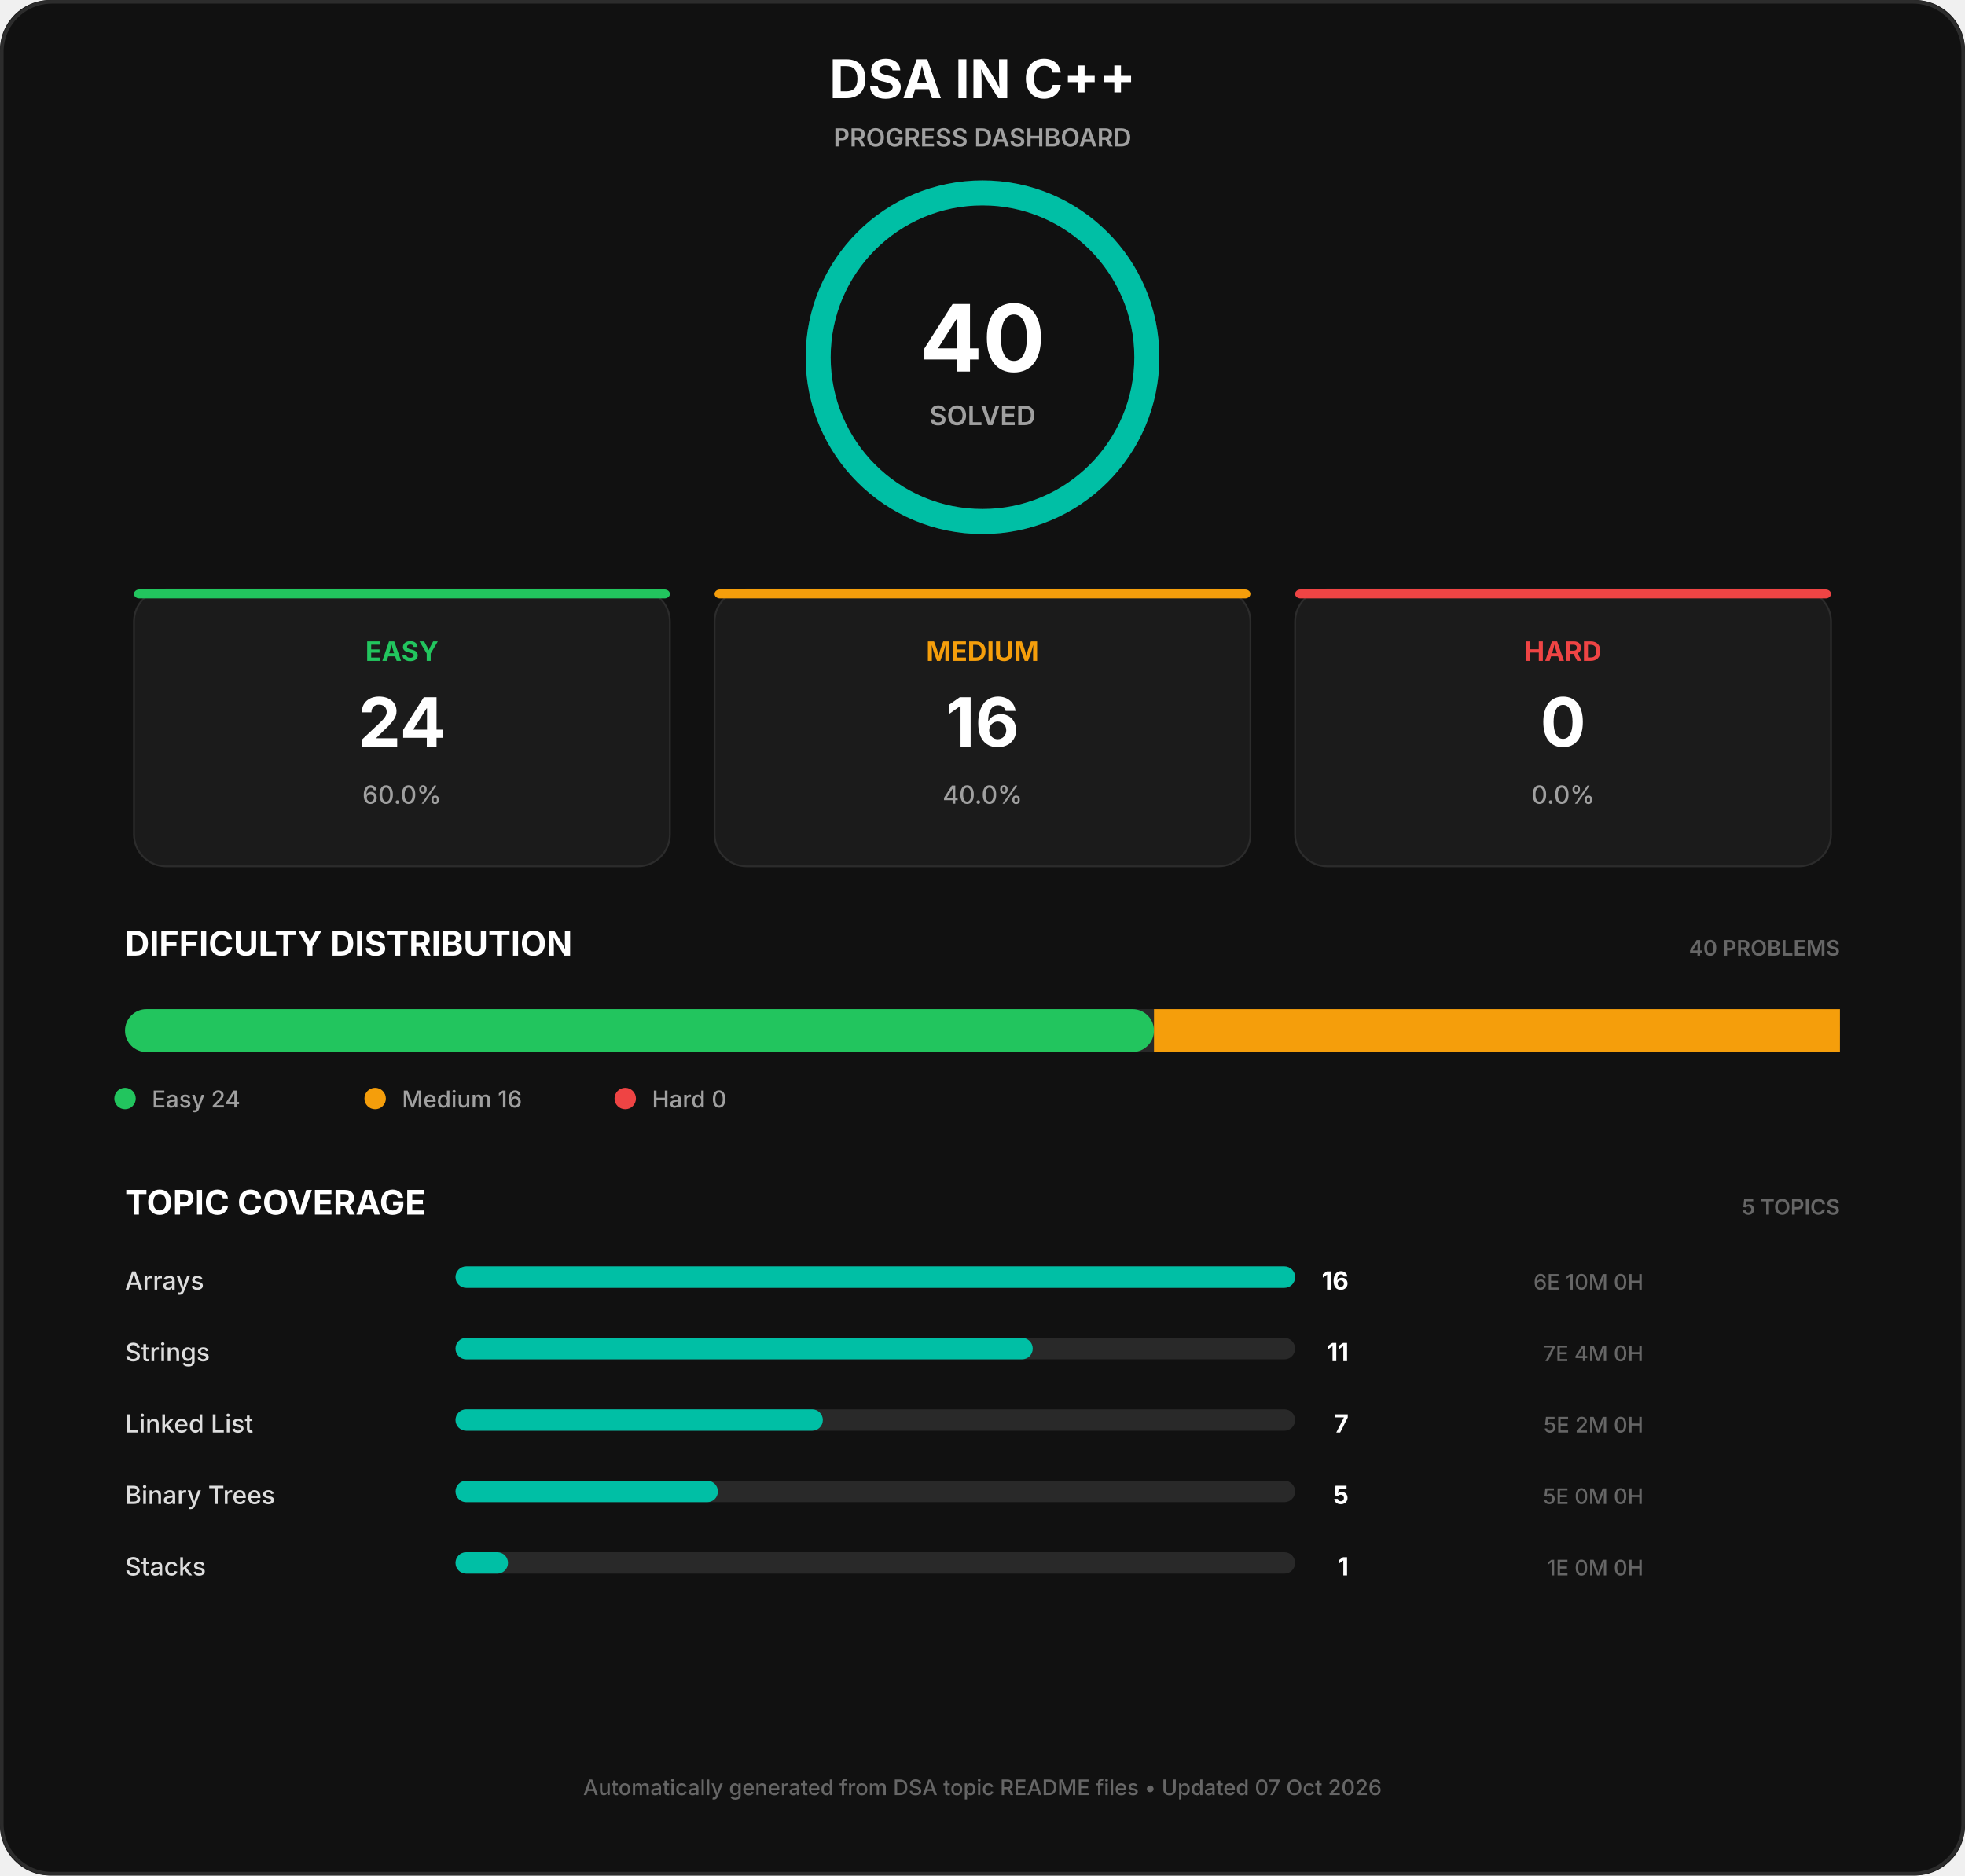
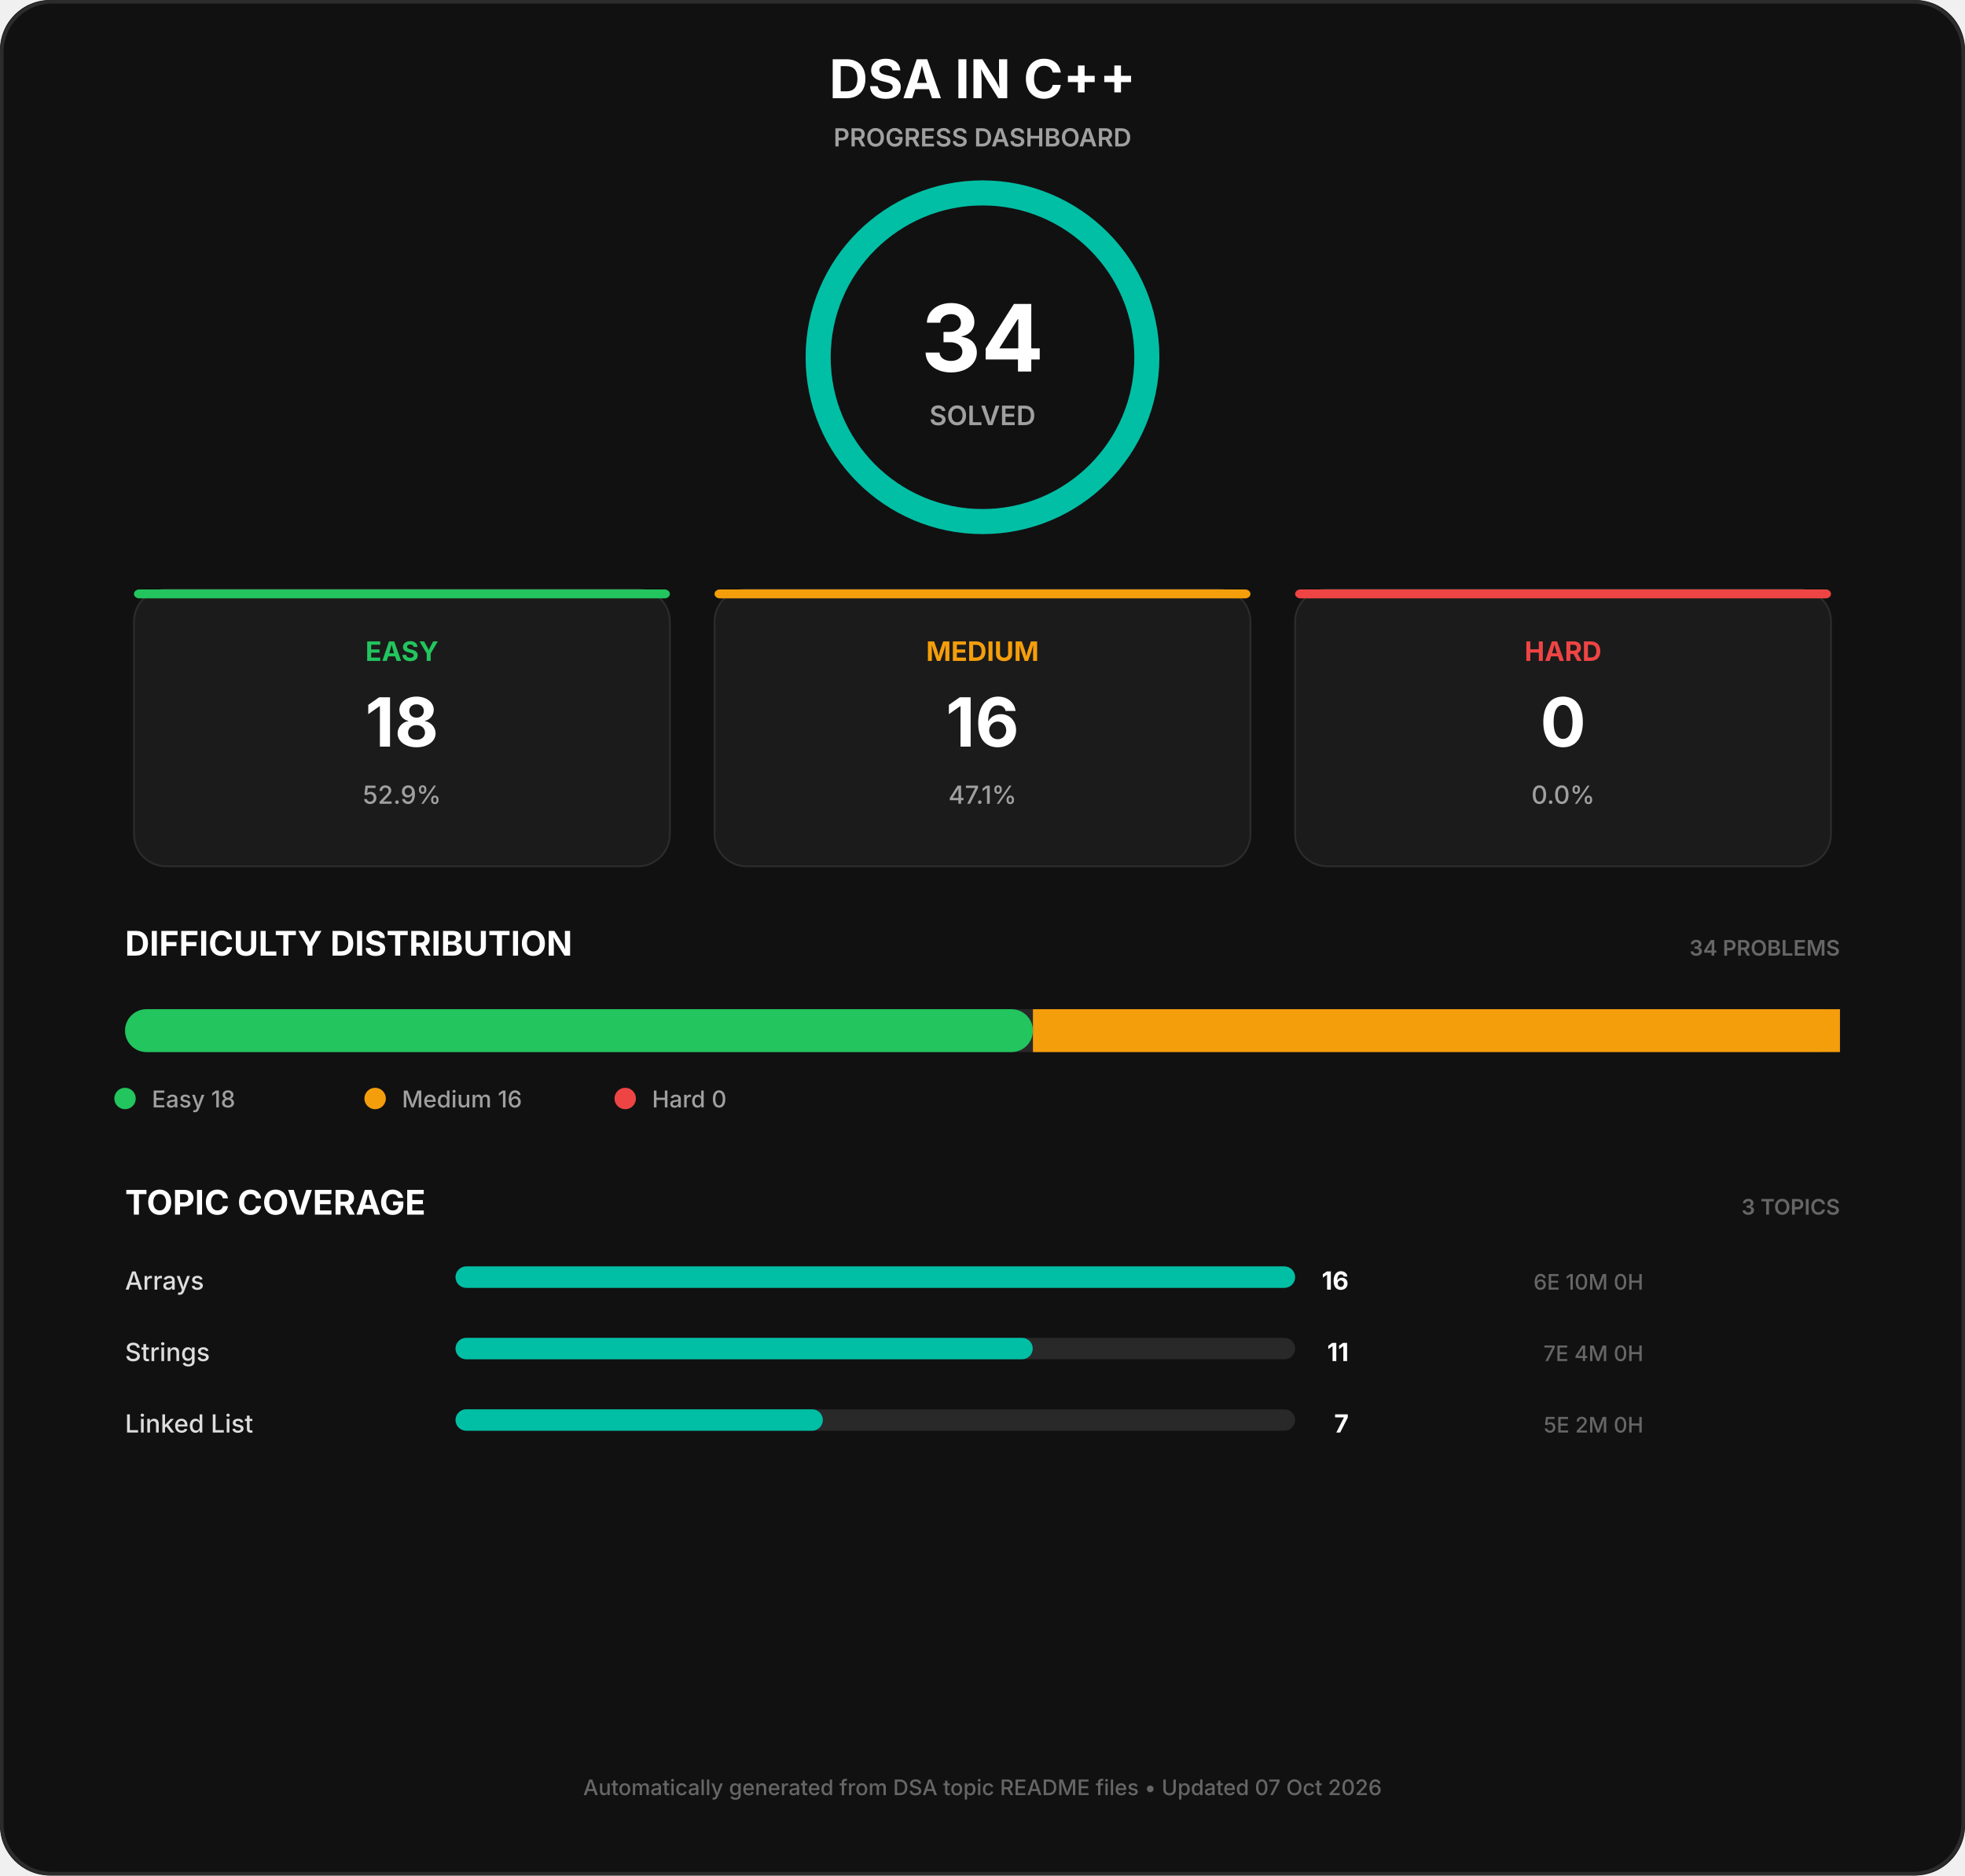
<svg xmlns="http://www.w3.org/2000/svg" width="1100" height="1050" viewBox="0 0 1100 1050">
  <rect width="1100" height="1050" rx="28" fill="#111111" />
  <rect x="1" y="1" width="1098" height="1048" rx="28" fill="none" stroke="#2c2c2c" stroke-width="2" />
  <text x="550.0" y="55" font-family="Inter, Segoe UI, Arial, sans-serif" font-size="30px" font-weight="700" fill="#ffffff" text-anchor="middle">DSA IN C++</text>
  <text x="550.0" y="82" font-family="Inter, Segoe UI, Arial, sans-serif" font-size="14px" font-weight="600" fill="#a0a0a0" text-anchor="middle">PROGRESS DASHBOARD</text>
  <circle cx="550.0" cy="200" r="92" fill="none" stroke="#292929" stroke-width="14" />
  <circle cx="550.0" cy="200" r="92" fill="none" stroke="#00bfa5" stroke-width="14" stroke-linecap="round" stroke-dasharray="578.053 578.053" transform="rotate(-90 550.0 200)" />
-   <text x="550.0" y="208" font-family="Inter, Segoe UI, Arial, sans-serif" font-size="52px" font-weight="700" fill="#ffffff" text-anchor="middle">40</text>
+   <text x="550.0" y="208" font-family="Inter, Segoe UI, Arial, sans-serif" font-size="52px" font-weight="700" fill="#ffffff" text-anchor="middle">34</text>
  <text x="550.0" y="238" font-family="Inter, Segoe UI, Arial, sans-serif" font-size="15px" font-weight="600" fill="#a0a0a0" text-anchor="middle">SOLVED</text>
  <rect x="75.0" y="330" width="300" height="155" rx="18" fill="#1b1b1b" stroke="#2c2c2c" stroke-width="1" />
  <rect x="75.0" y="330" width="300" height="5" rx="3" fill="#22c55e" stroke="none" stroke-width="0" />
  <text x="225.0" y="370" font-family="Inter, Segoe UI, Arial, sans-serif" font-size="15px" font-weight="700" fill="#22c55e" text-anchor="middle">EASY</text>
-   <text x="225.0" y="418" font-family="Inter, Segoe UI, Arial, sans-serif" font-size="38px" font-weight="700" fill="#ffffff" text-anchor="middle">24</text>
-   <text x="225.0" y="450" font-family="Inter, Segoe UI, Arial, sans-serif" font-size="14px" font-weight="500" fill="#a0a0a0" text-anchor="middle">60.0%</text>
+   <text x="225.0" y="418" font-family="Inter, Segoe UI, Arial, sans-serif" font-size="38px" font-weight="700" fill="#ffffff" text-anchor="middle">18</text>
+   <text x="225.0" y="450" font-family="Inter, Segoe UI, Arial, sans-serif" font-size="14px" font-weight="500" fill="#a0a0a0" text-anchor="middle">52.9%</text>
  <rect x="400.0" y="330" width="300" height="155" rx="18" fill="#1b1b1b" stroke="#2c2c2c" stroke-width="1" />
  <rect x="400.0" y="330" width="300" height="5" rx="3" fill="#f59e0b" stroke="none" stroke-width="0" />
  <text x="550.0" y="370" font-family="Inter, Segoe UI, Arial, sans-serif" font-size="15px" font-weight="700" fill="#f59e0b" text-anchor="middle">MEDIUM</text>
  <text x="550.0" y="418" font-family="Inter, Segoe UI, Arial, sans-serif" font-size="38px" font-weight="700" fill="#ffffff" text-anchor="middle">16</text>
-   <text x="550.0" y="450" font-family="Inter, Segoe UI, Arial, sans-serif" font-size="14px" font-weight="500" fill="#a0a0a0" text-anchor="middle">40.0%</text>
+   <text x="550.0" y="450" font-family="Inter, Segoe UI, Arial, sans-serif" font-size="14px" font-weight="500" fill="#a0a0a0" text-anchor="middle">47.1%</text>
  <rect x="725.0" y="330" width="300" height="155" rx="18" fill="#1b1b1b" stroke="#2c2c2c" stroke-width="1" />
  <rect x="725.0" y="330" width="300" height="5" rx="3" fill="#ef4444" stroke="none" stroke-width="0" />
  <text x="875.0" y="370" font-family="Inter, Segoe UI, Arial, sans-serif" font-size="15px" font-weight="700" fill="#ef4444" text-anchor="middle">HARD</text>
  <text x="875.0" y="418" font-family="Inter, Segoe UI, Arial, sans-serif" font-size="38px" font-weight="700" fill="#ffffff" text-anchor="middle">0</text>
  <text x="875.0" y="450" font-family="Inter, Segoe UI, Arial, sans-serif" font-size="14px" font-weight="500" fill="#a0a0a0" text-anchor="middle">0.0%</text>
  <text x="70" y="535" font-family="Inter, Segoe UI, Arial, sans-serif" font-size="19px" font-weight="700" fill="#ffffff" text-anchor="start">DIFFICULTY DISTRIBUTION</text>
-   <text x="1030" y="535" font-family="Inter, Segoe UI, Arial, sans-serif" font-size="12px" font-weight="600" fill="#666666" text-anchor="end">40 PROBLEMS</text>
+   <text x="1030" y="535" font-family="Inter, Segoe UI, Arial, sans-serif" font-size="12px" font-weight="600" fill="#666666" text-anchor="end">34 PROBLEMS</text>
  <rect x="70" y="565" width="960" height="24" rx="12" fill="#292929" stroke="none" stroke-width="0" />
-   <rect x="70" y="565" width="576.0" height="24" rx="12" fill="#22c55e" stroke="none" stroke-width="0" />
-   <rect x="646.0" y="565" width="384.0" height="24" rx="0" fill="#f59e0b" stroke="none" stroke-width="0" />
+   <rect x="70" y="565" width="508.235" height="24" rx="12" fill="#22c55e" stroke="none" stroke-width="0" />
+   <rect x="578.235" y="565" width="451.765" height="24" rx="0" fill="#f59e0b" stroke="none" stroke-width="0" />
  <circle cx="70" cy="615" r="6" fill="#22c55e" />
-   <text x="85" y="620" font-family="Inter, Segoe UI, Arial, sans-serif" font-size="13px" font-weight="500" fill="#a0a0a0" text-anchor="start">Easy  24</text>
+   <text x="85" y="620" font-family="Inter, Segoe UI, Arial, sans-serif" font-size="13px" font-weight="500" fill="#a0a0a0" text-anchor="start">Easy  18</text>
  <circle cx="210" cy="615" r="6" fill="#f59e0b" />
  <text x="225" y="620" font-family="Inter, Segoe UI, Arial, sans-serif" font-size="13px" font-weight="500" fill="#a0a0a0" text-anchor="start">Medium  16</text>
  <circle cx="350" cy="615" r="6" fill="#ef4444" />
  <text x="365" y="620" font-family="Inter, Segoe UI, Arial, sans-serif" font-size="13px" font-weight="500" fill="#a0a0a0" text-anchor="start">Hard  0</text>
  <text x="70" y="680" font-family="Inter, Segoe UI, Arial, sans-serif" font-size="19px" font-weight="700" fill="#ffffff" text-anchor="start">TOPIC COVERAGE</text>
-   <text x="1030" y="680" font-family="Inter, Segoe UI, Arial, sans-serif" font-size="12px" font-weight="600" fill="#666666" text-anchor="end">5 TOPICS</text>
+   <text x="1030" y="680" font-family="Inter, Segoe UI, Arial, sans-serif" font-size="12px" font-weight="600" fill="#666666" text-anchor="end">3 TOPICS</text>
  <text x="70" y="722" font-family="Inter, Segoe UI, Arial, sans-serif" font-size="14px" font-weight="500" fill="#dddddd" text-anchor="start">Arrays</text>
  <rect x="255" y="709" width="470" height="12" rx="6" fill="#292929" stroke="none" stroke-width="0" />
  <rect x="255" y="709" width="470.0" height="12" rx="6" fill="#00bfa5" stroke="none" stroke-width="0" />
  <text x="755" y="722" font-family="Inter, Segoe UI, Arial, sans-serif" font-size="14px" font-weight="700" fill="#ffffff" text-anchor="end">16</text>
  <text x="920" y="722" font-family="Inter, Segoe UI, Arial, sans-serif" font-size="12px" font-weight="500" fill="#666666" text-anchor="end">6E  10M  0H</text>
  <text x="70" y="762" font-family="Inter, Segoe UI, Arial, sans-serif" font-size="14px" font-weight="500" fill="#dddddd" text-anchor="start">Strings</text>
  <rect x="255" y="749" width="470" height="12" rx="6" fill="#292929" stroke="none" stroke-width="0" />
  <rect x="255" y="749" width="323.125" height="12" rx="6" fill="#00bfa5" stroke="none" stroke-width="0" />
  <text x="755" y="762" font-family="Inter, Segoe UI, Arial, sans-serif" font-size="14px" font-weight="700" fill="#ffffff" text-anchor="end">11</text>
  <text x="920" y="762" font-family="Inter, Segoe UI, Arial, sans-serif" font-size="12px" font-weight="500" fill="#666666" text-anchor="end">7E  4M  0H</text>
  <text x="70" y="802" font-family="Inter, Segoe UI, Arial, sans-serif" font-size="14px" font-weight="500" fill="#dddddd" text-anchor="start">Linked List</text>
  <rect x="255" y="789" width="470" height="12" rx="6" fill="#292929" stroke="none" stroke-width="0" />
  <rect x="255" y="789" width="205.625" height="12" rx="6" fill="#00bfa5" stroke="none" stroke-width="0" />
  <text x="755" y="802" font-family="Inter, Segoe UI, Arial, sans-serif" font-size="14px" font-weight="700" fill="#ffffff" text-anchor="end">7</text>
  <text x="920" y="802" font-family="Inter, Segoe UI, Arial, sans-serif" font-size="12px" font-weight="500" fill="#666666" text-anchor="end">5E  2M  0H</text>
-   <text x="70" y="842" font-family="Inter, Segoe UI, Arial, sans-serif" font-size="14px" font-weight="500" fill="#dddddd" text-anchor="start">Binary Trees</text>
-   <rect x="255" y="829" width="470" height="12" rx="6" fill="#292929" stroke="none" stroke-width="0" />
-   <rect x="255" y="829" width="146.875" height="12" rx="6" fill="#00bfa5" stroke="none" stroke-width="0" />
-   <text x="755" y="842" font-family="Inter, Segoe UI, Arial, sans-serif" font-size="14px" font-weight="700" fill="#ffffff" text-anchor="end">5</text>
-   <text x="920" y="842" font-family="Inter, Segoe UI, Arial, sans-serif" font-size="12px" font-weight="500" fill="#666666" text-anchor="end">5E  0M  0H</text>
-   <text x="70" y="882" font-family="Inter, Segoe UI, Arial, sans-serif" font-size="14px" font-weight="500" fill="#dddddd" text-anchor="start">Stacks</text>
-   <rect x="255" y="869" width="470" height="12" rx="6" fill="#292929" stroke="none" stroke-width="0" />
-   <rect x="255" y="869" width="29.375" height="12" rx="6" fill="#00bfa5" stroke="none" stroke-width="0" />
-   <text x="755" y="882" font-family="Inter, Segoe UI, Arial, sans-serif" font-size="14px" font-weight="700" fill="#ffffff" text-anchor="end">1</text>
-   <text x="920" y="882" font-family="Inter, Segoe UI, Arial, sans-serif" font-size="12px" font-weight="500" fill="#666666" text-anchor="end">1E  0M  0H</text>
  <text x="550.0" y="1005" font-family="Inter, Segoe UI, Arial, sans-serif" font-size="12px" font-weight="500" fill="#666666" text-anchor="middle">Automatically generated from DSA topic README files  •  Updated 07 Oct 2026</text>
</svg>
